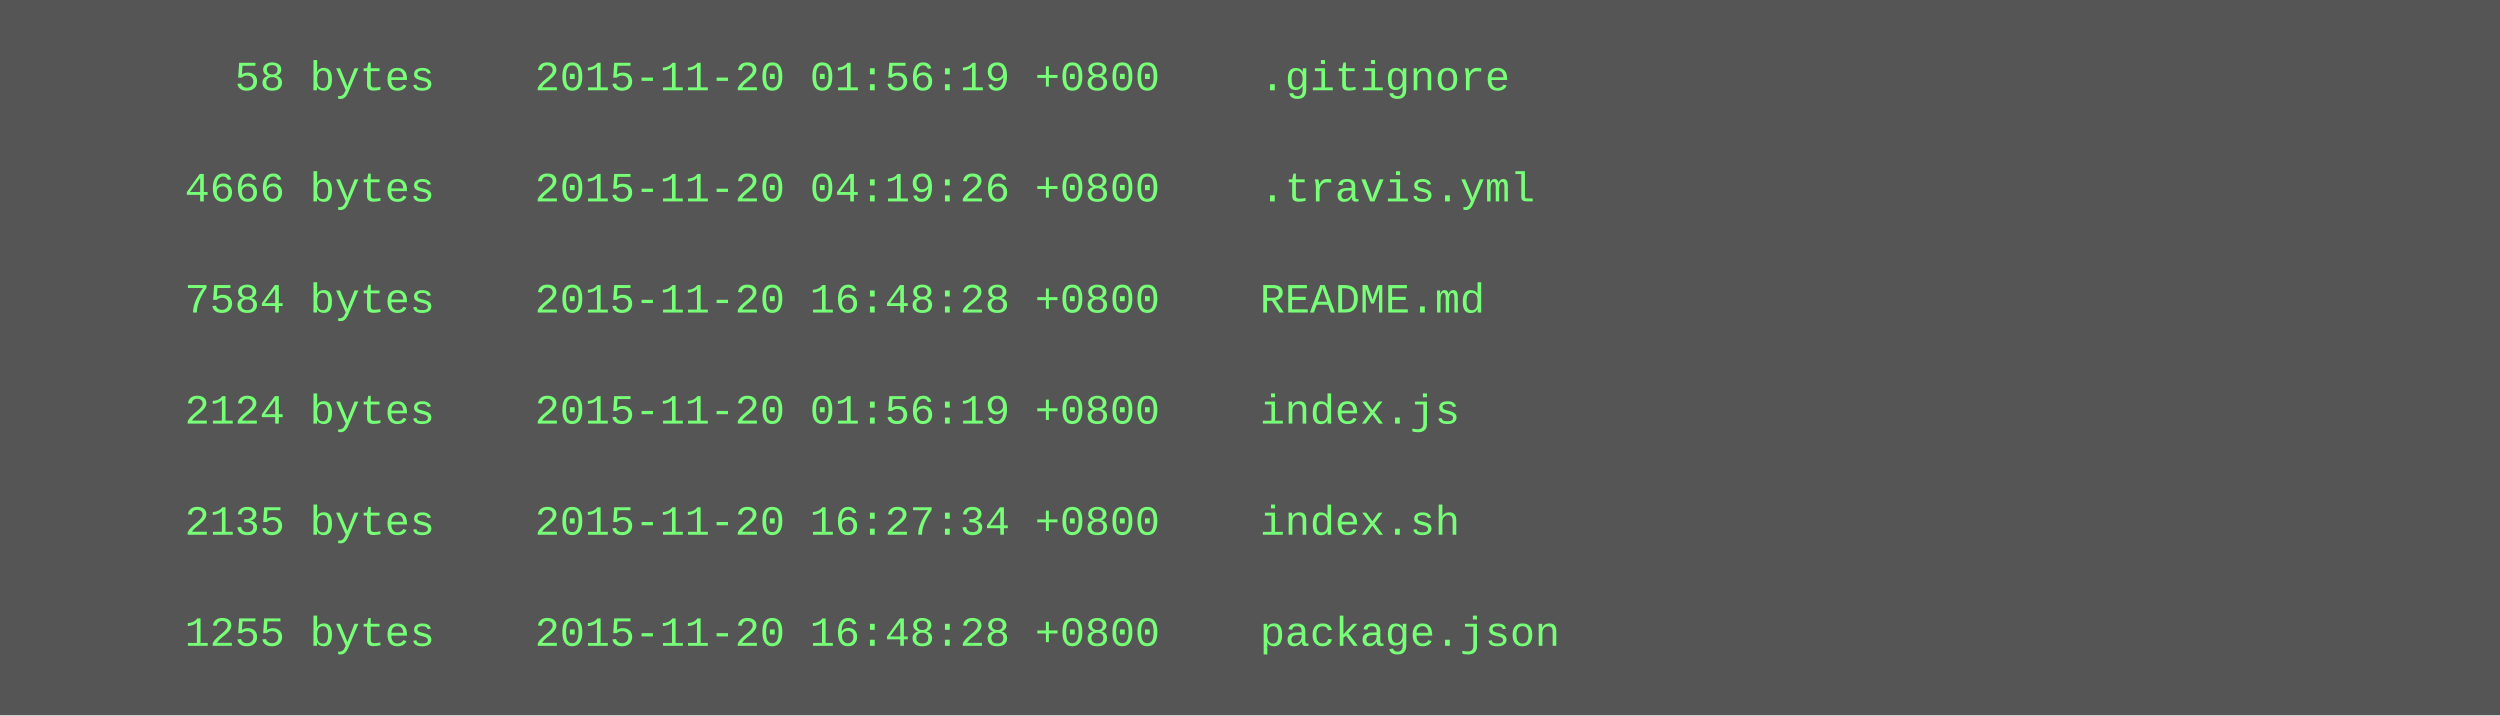
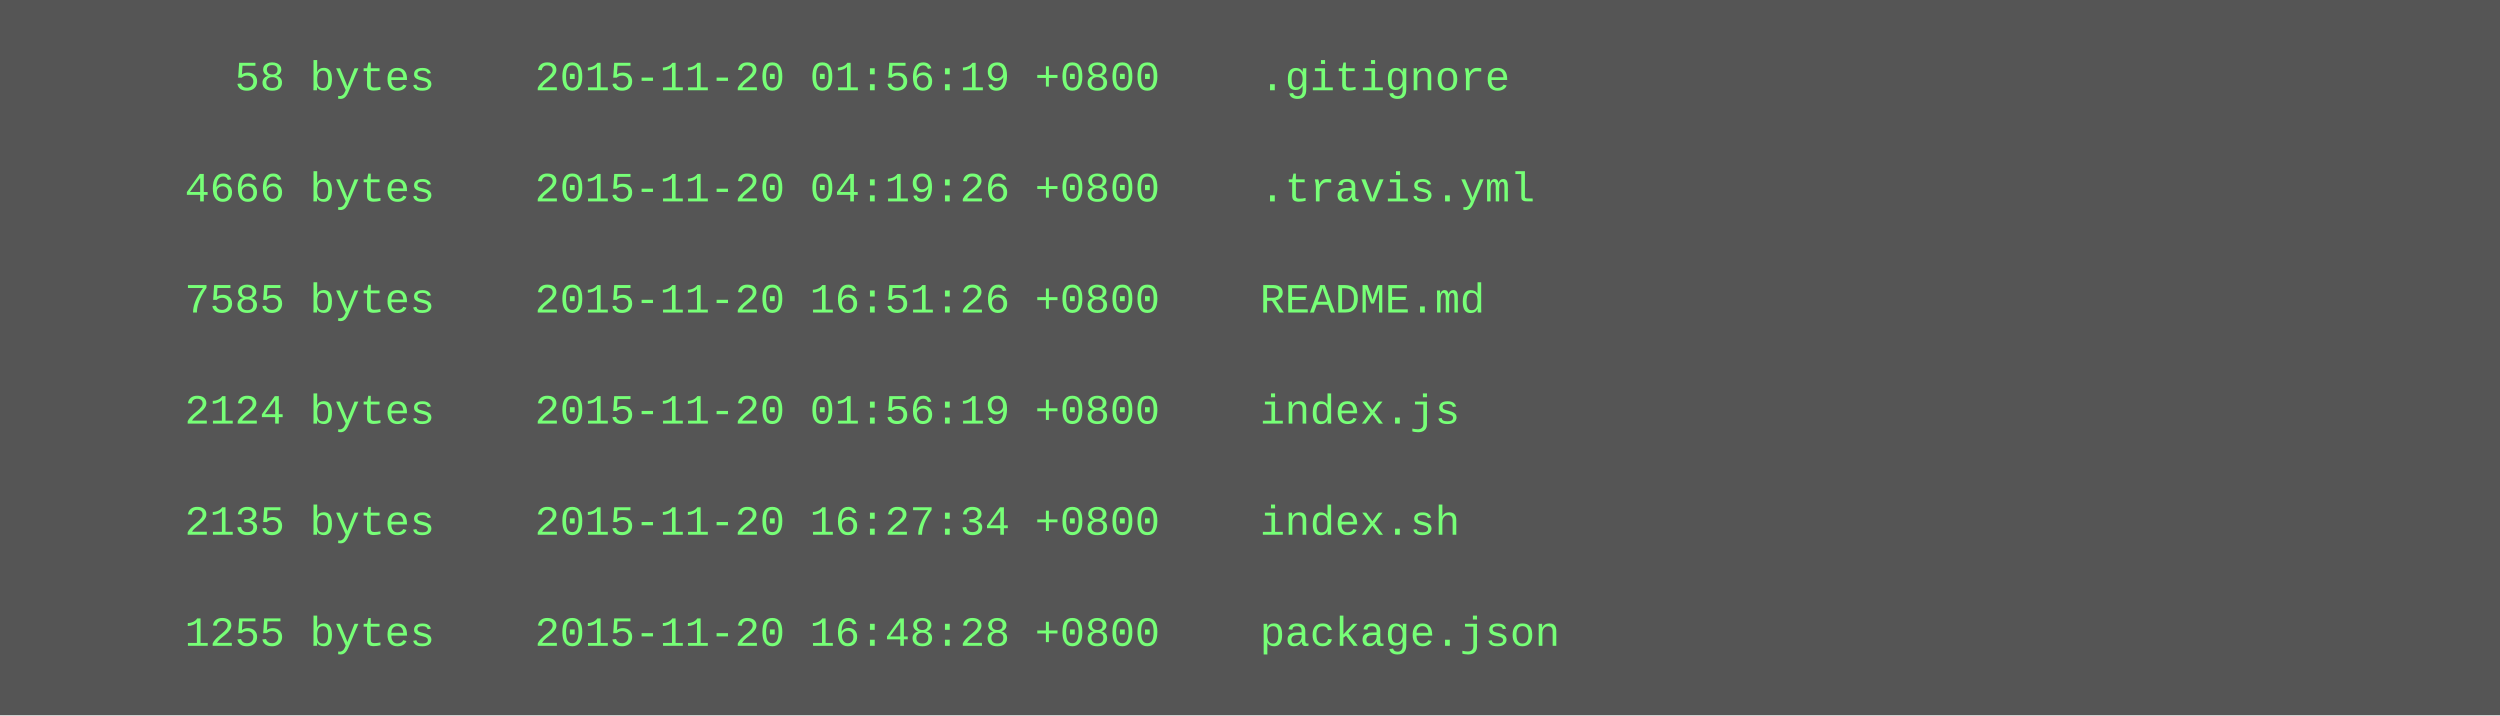
<svg xmlns="http://www.w3.org/2000/svg" height="206" width="720">
  <rect height="206" fill="#555" width="720" />
  <text fill="#7f7" font-family="Courier New" font-size="12" xml:space="preserve">
    <tspan x="10" y="26">        58 bytes    2015-11-20 01:56:19 +0800    .gitignore</tspan>
    <tspan x="10" y="42" />
    <tspan x="10" y="58">      4666 bytes    2015-11-20 04:19:26 +0800    .travis.yml</tspan>
    <tspan x="10" y="74" />
-     <tspan x="10" y="90">      7584 bytes    2015-11-20 16:48:28 +0800    README.md</tspan>
+     <tspan x="10" y="90">      7585 bytes    2015-11-20 16:51:26 +0800    README.md</tspan>
    <tspan x="10" y="106" />
    <tspan x="10" y="122">      2124 bytes    2015-11-20 01:56:19 +0800    index.js</tspan>
    <tspan x="10" y="138" />
    <tspan x="10" y="154">      2135 bytes    2015-11-20 16:27:34 +0800    index.sh</tspan>
    <tspan x="10" y="170" />
    <tspan x="10" y="186">      1255 bytes    2015-11-20 16:48:28 +0800    package.json</tspan>
  </text>
</svg>
